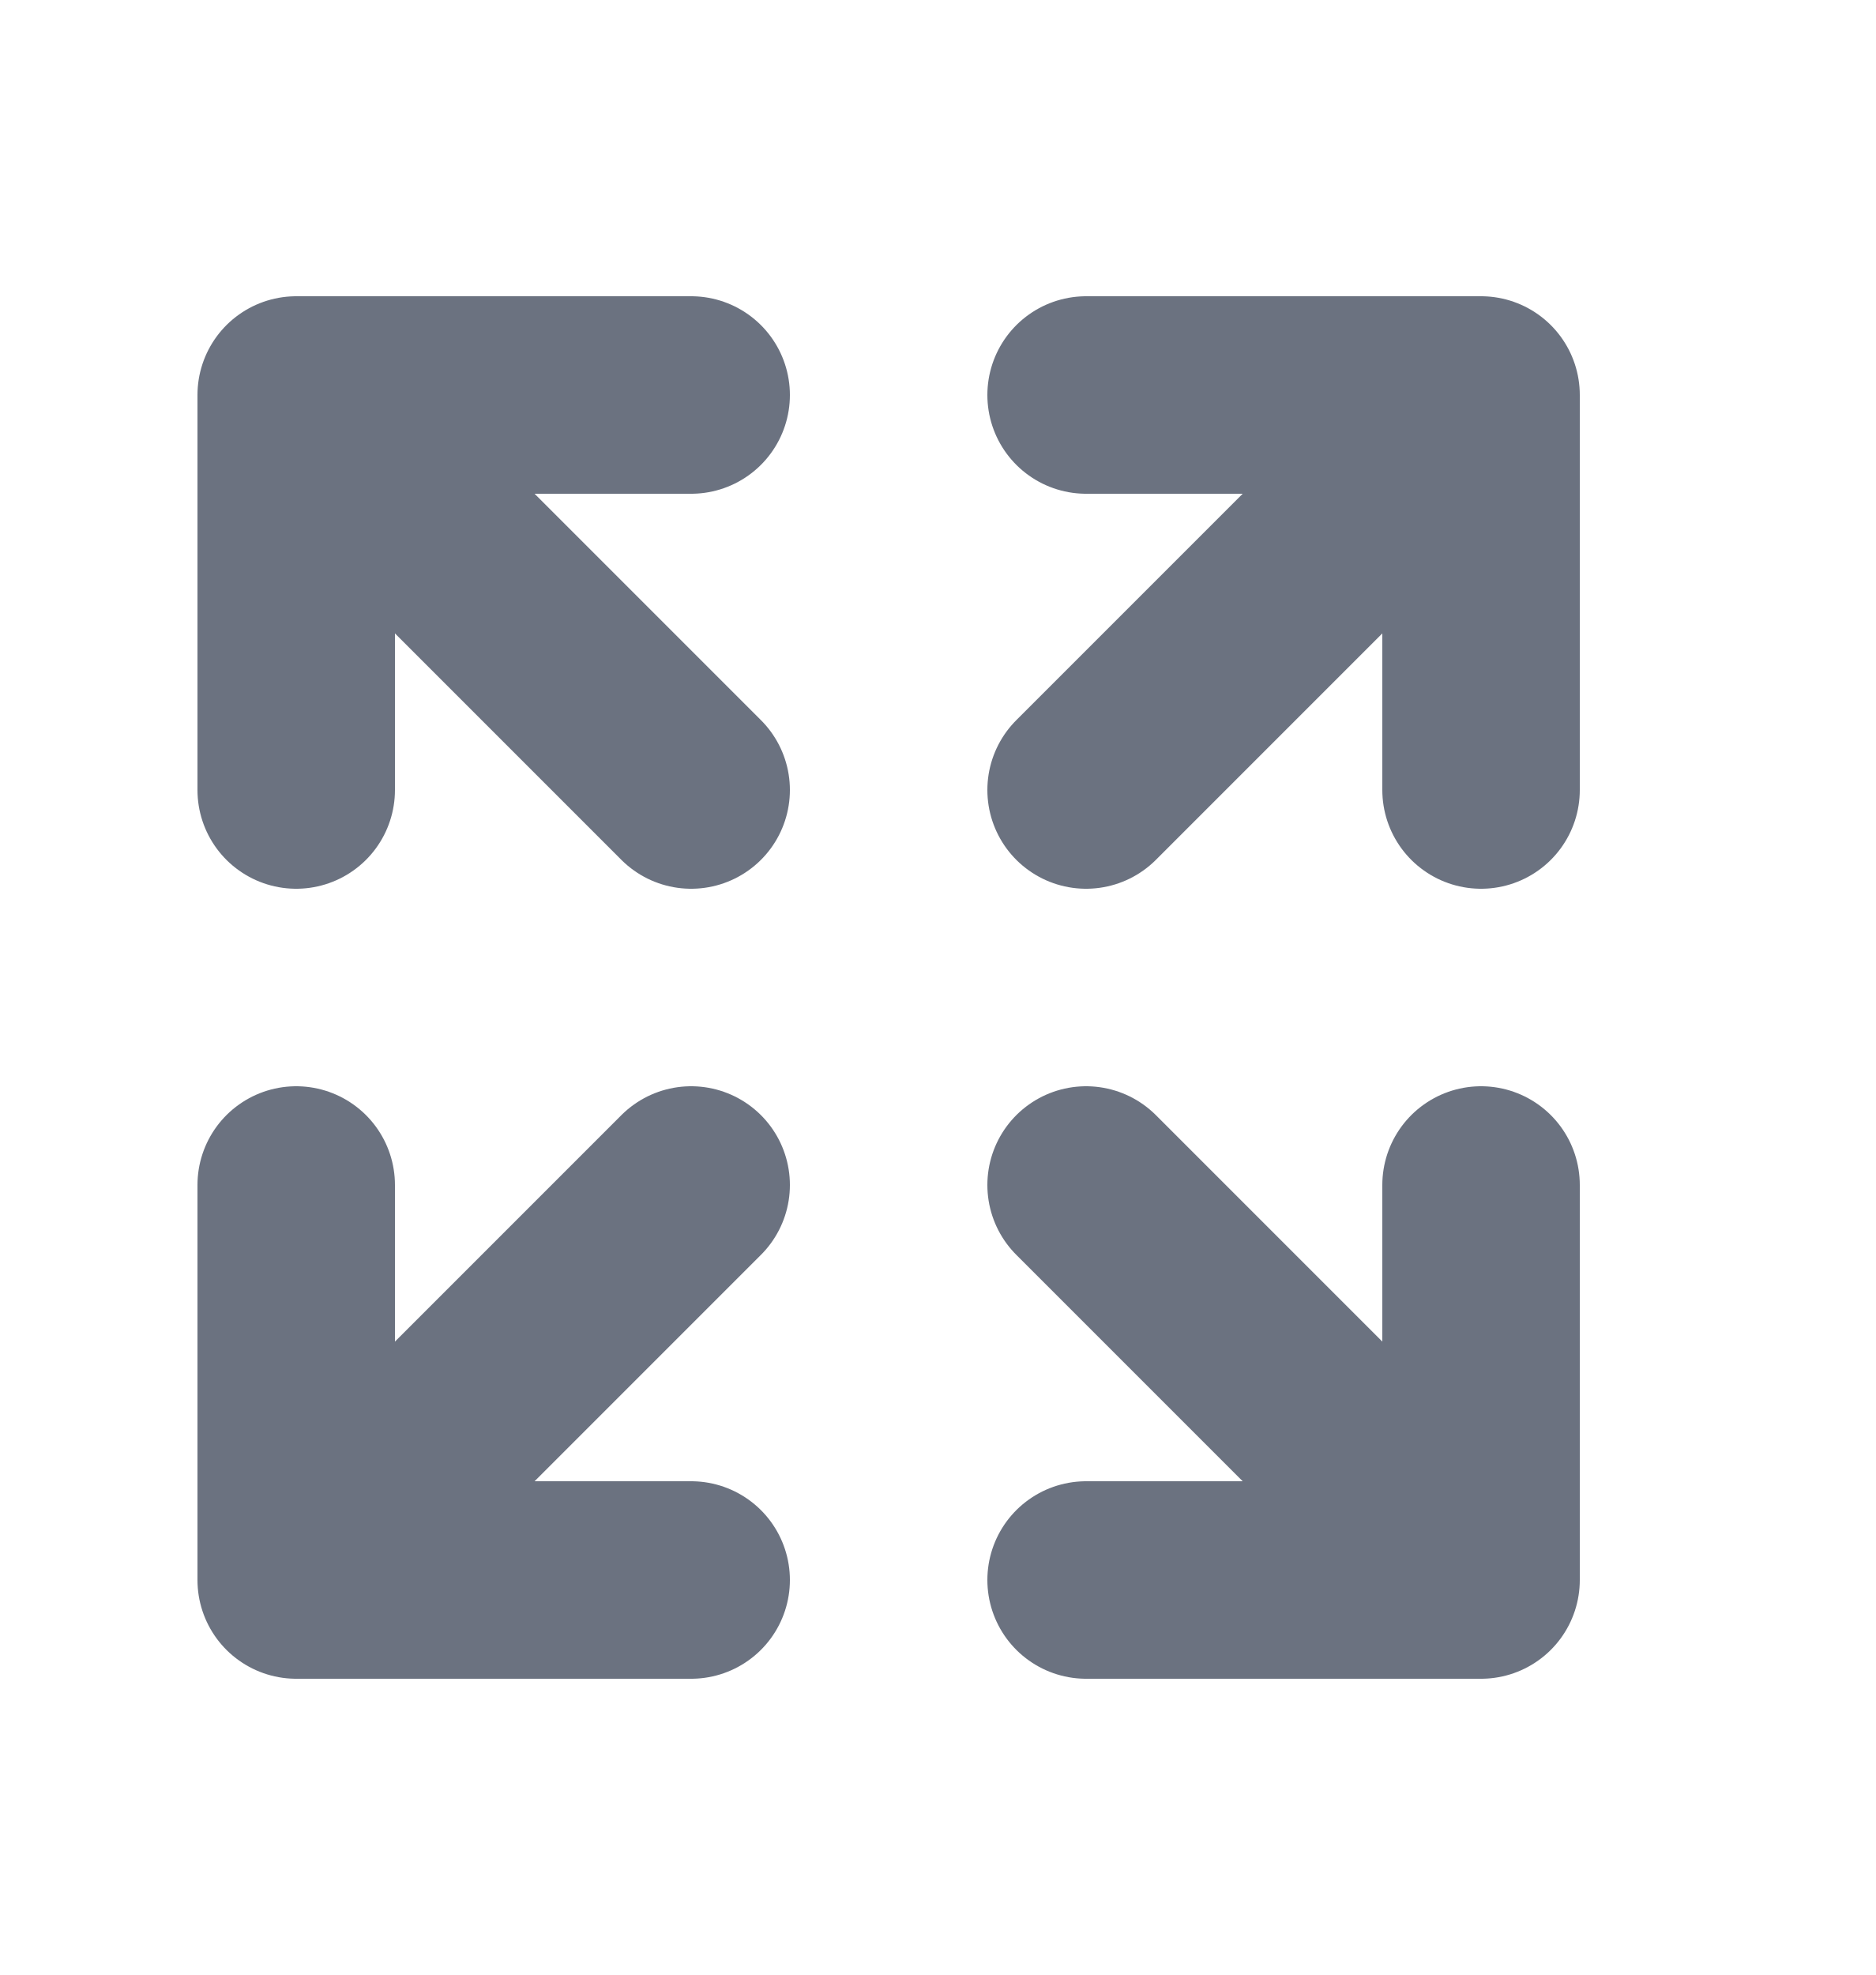
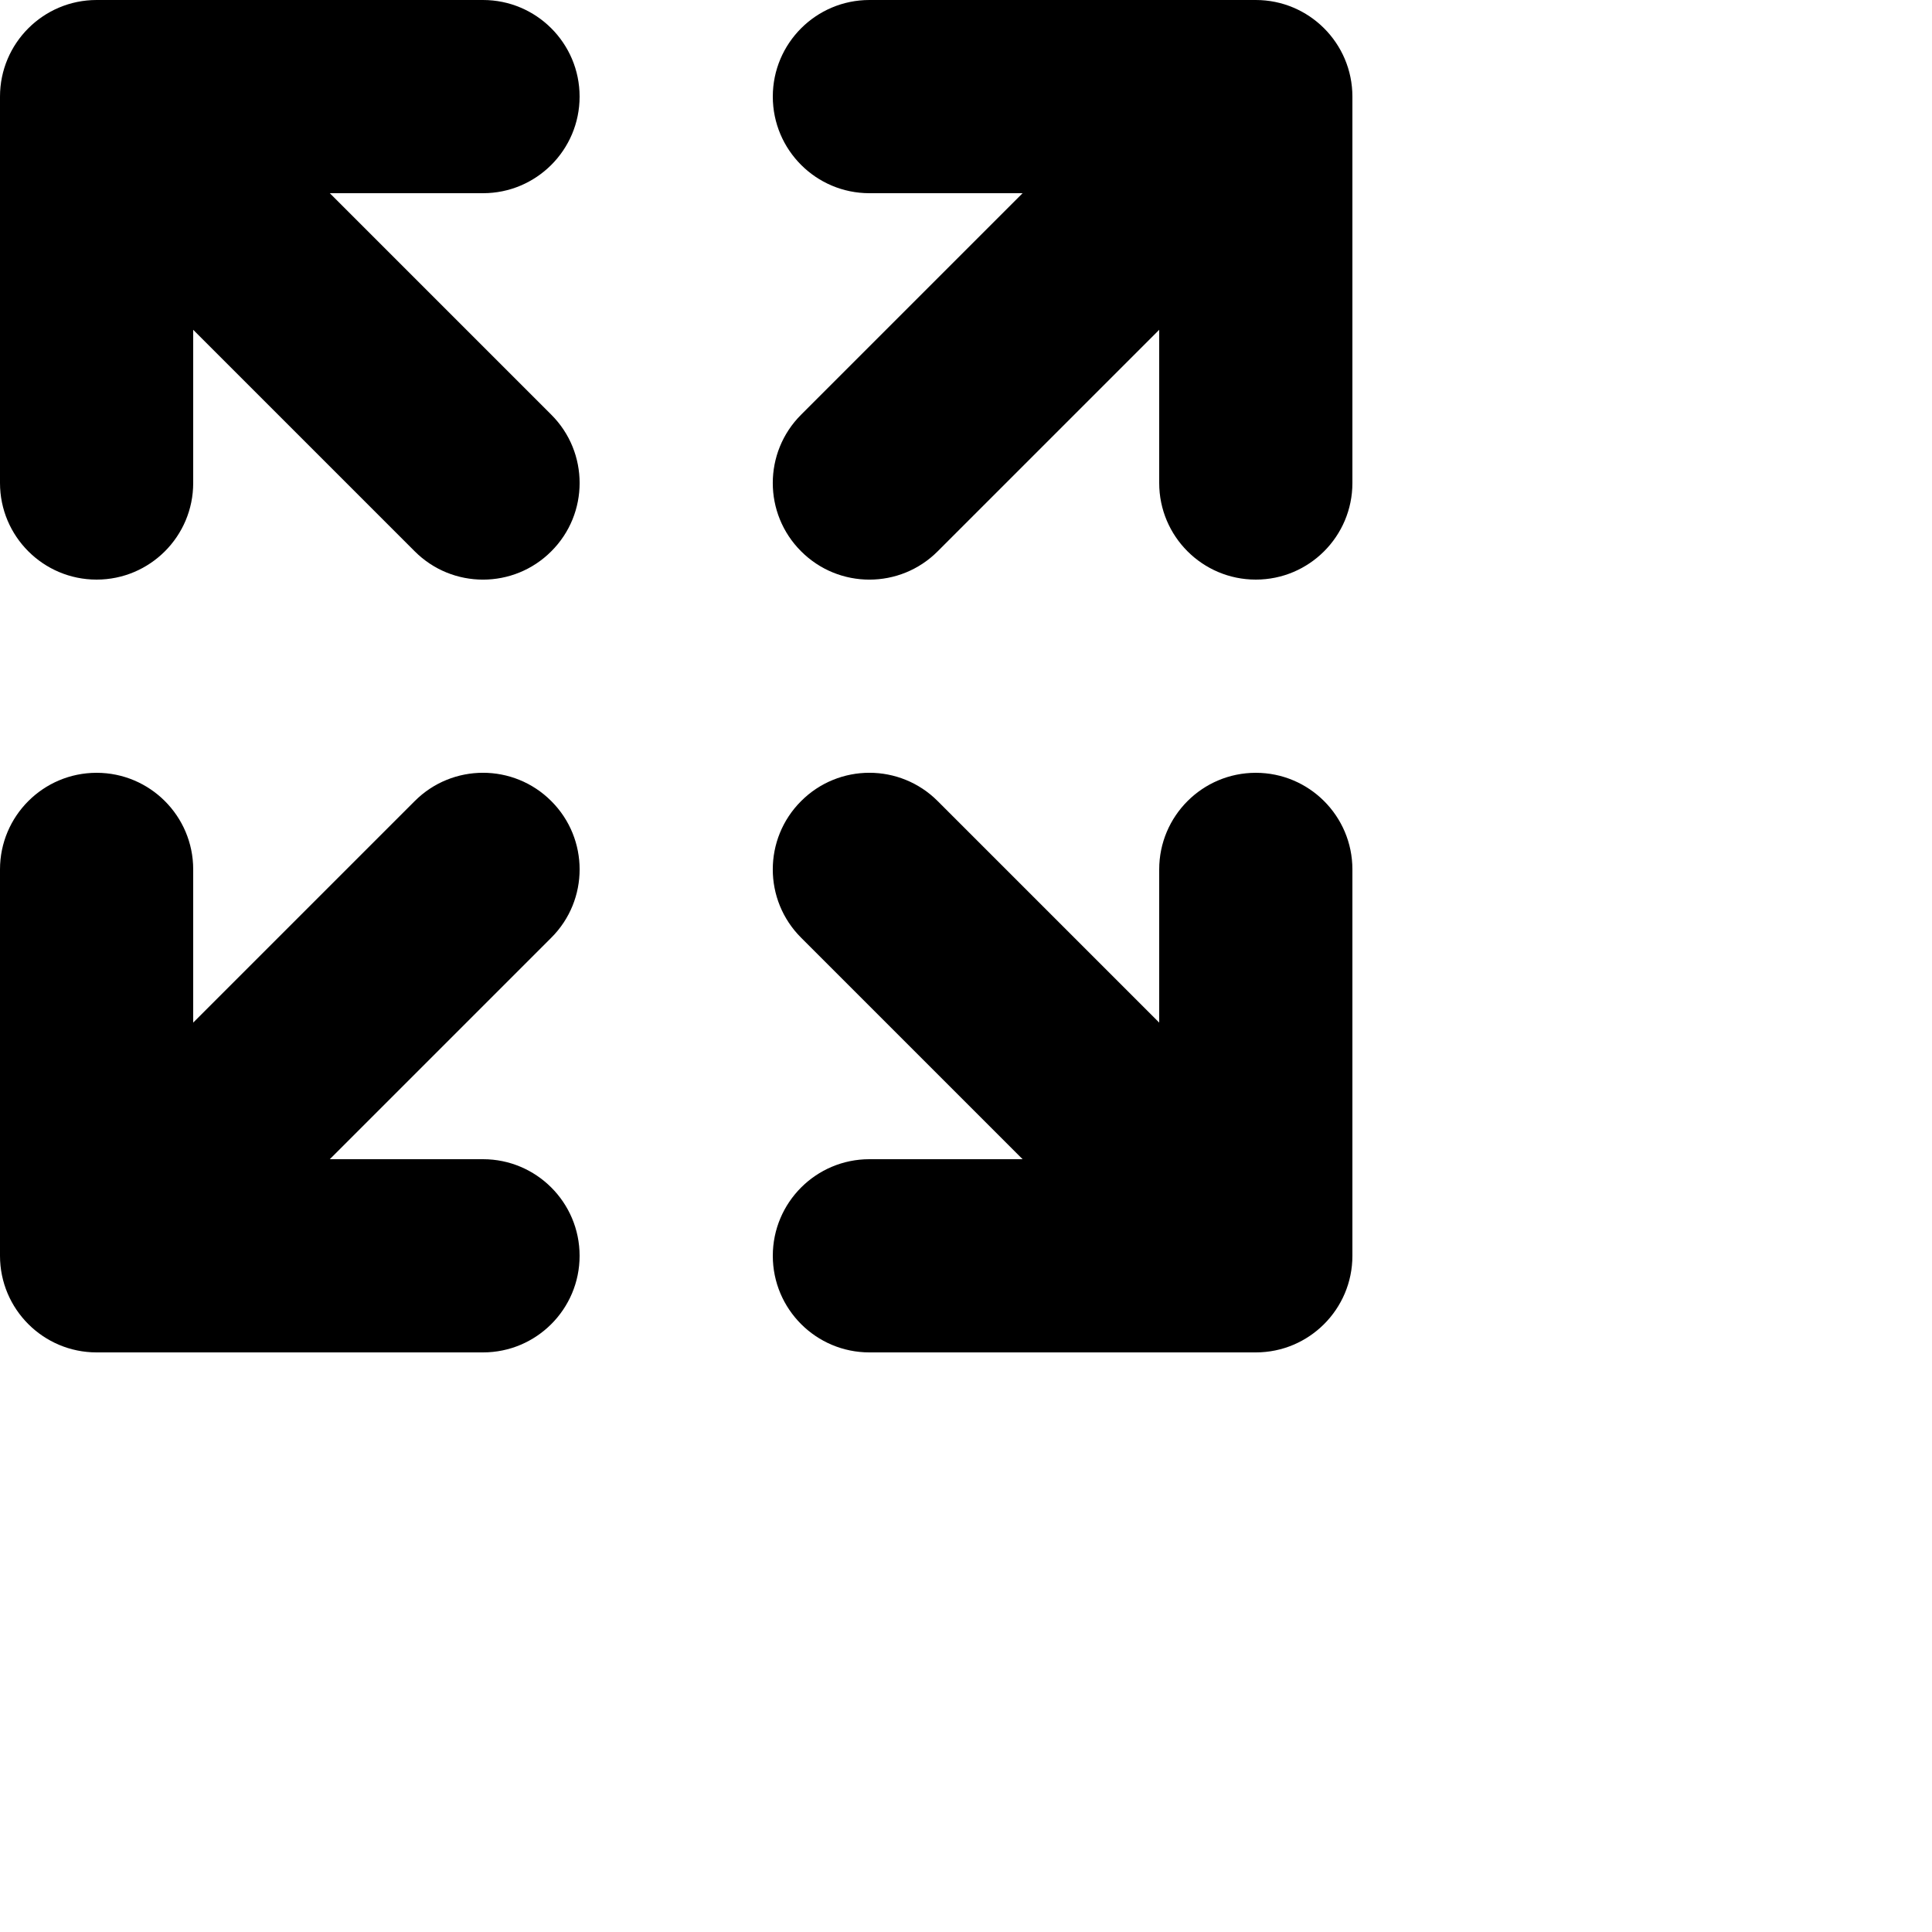
- <svg xmlns="http://www.w3.org/2000/svg" width="19" height="20" viewBox="0 0 19 20" fill="none">
-   <path d="M3 8V4M3 4H7M3 4L7 8M15 8V4M15 4H11M15 4L11 8M3 12V16M3 16H7M3 16L7 12M15 16L11 12M15 16V12M15 16H11" stroke="#6b7280" stroke-width="2" stroke-linecap="round" stroke-linejoin="round" />
+ <svg width="20" height="20" viewBox="0 0 20 20" fill="currentColor">
+   <path fill-rule="evenodd" d="M0 1C0 0.448 0.448 0 1 0H5C5.552 0 6 0.448 6 1C6 1.552 5.552 2 5 2H3.414L5.707 4.293C6.098 4.683 6.098 5.317 5.707 5.707C5.317 6.098 4.683 6.098 4.293 5.707L2 3.414V5C2 5.552 1.552 6 1 6C0.448 6 0 5.552 0 5V1ZM9 2C8.448 2 8 1.552 8 1C8 0.448 8.448 0 9 0H13C13.552 0 14 0.448 14 1V5C14 5.552 13.552 6 13 6C12.448 6 12 5.552 12 5V3.414L9.707 5.707C9.317 6.098 8.683 6.098 8.293 5.707C7.902 5.317 7.902 4.683 8.293 4.293L10.586 2H9ZM0 9C0 8.448 0.448 8 1 8C1.552 8 2 8.448 2 9V10.586L4.293 8.293C4.683 7.902 5.317 7.902 5.707 8.293C6.098 8.683 6.098 9.317 5.707 9.707L3.414 12H5C5.552 12 6 12.448 6 13C6 13.552 5.552 14 5 14H1C0.448 14 0 13.552 0 13V9ZM13 8C13.552 8 14 8.448 14 9V13C14 13.552 13.552 14 13 14H9C8.448 14 8 13.552 8 13C8 12.448 8.448 12 9 12H10.586L8.293 9.707C7.902 9.317 7.902 8.683 8.293 8.293C8.683 7.902 9.317 7.902 9.707 8.293L12 10.586V9C12 8.448 12.448 8 13 8Z" clip-rule="evenodd" />
</svg>
